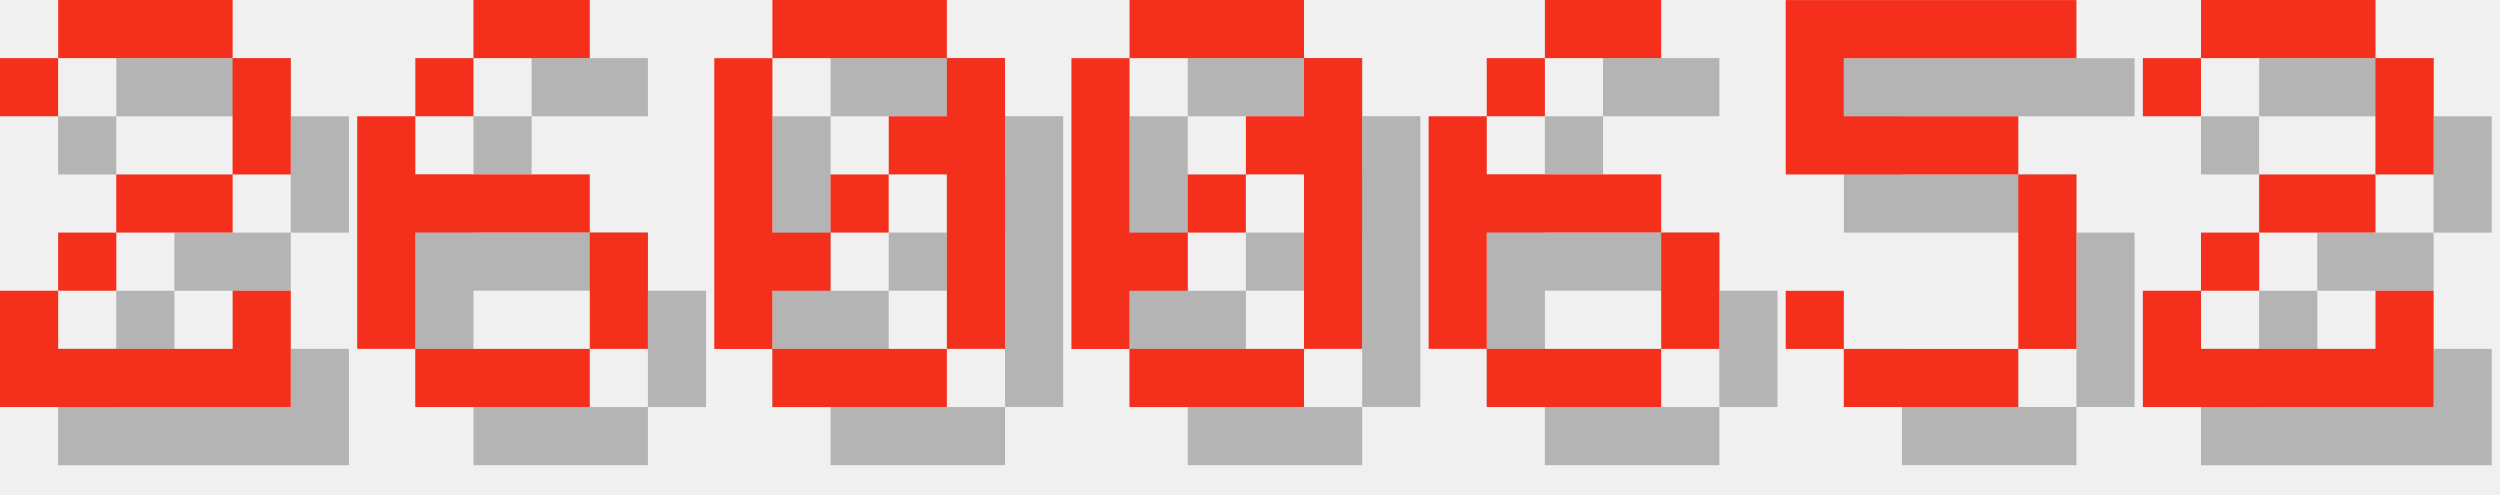
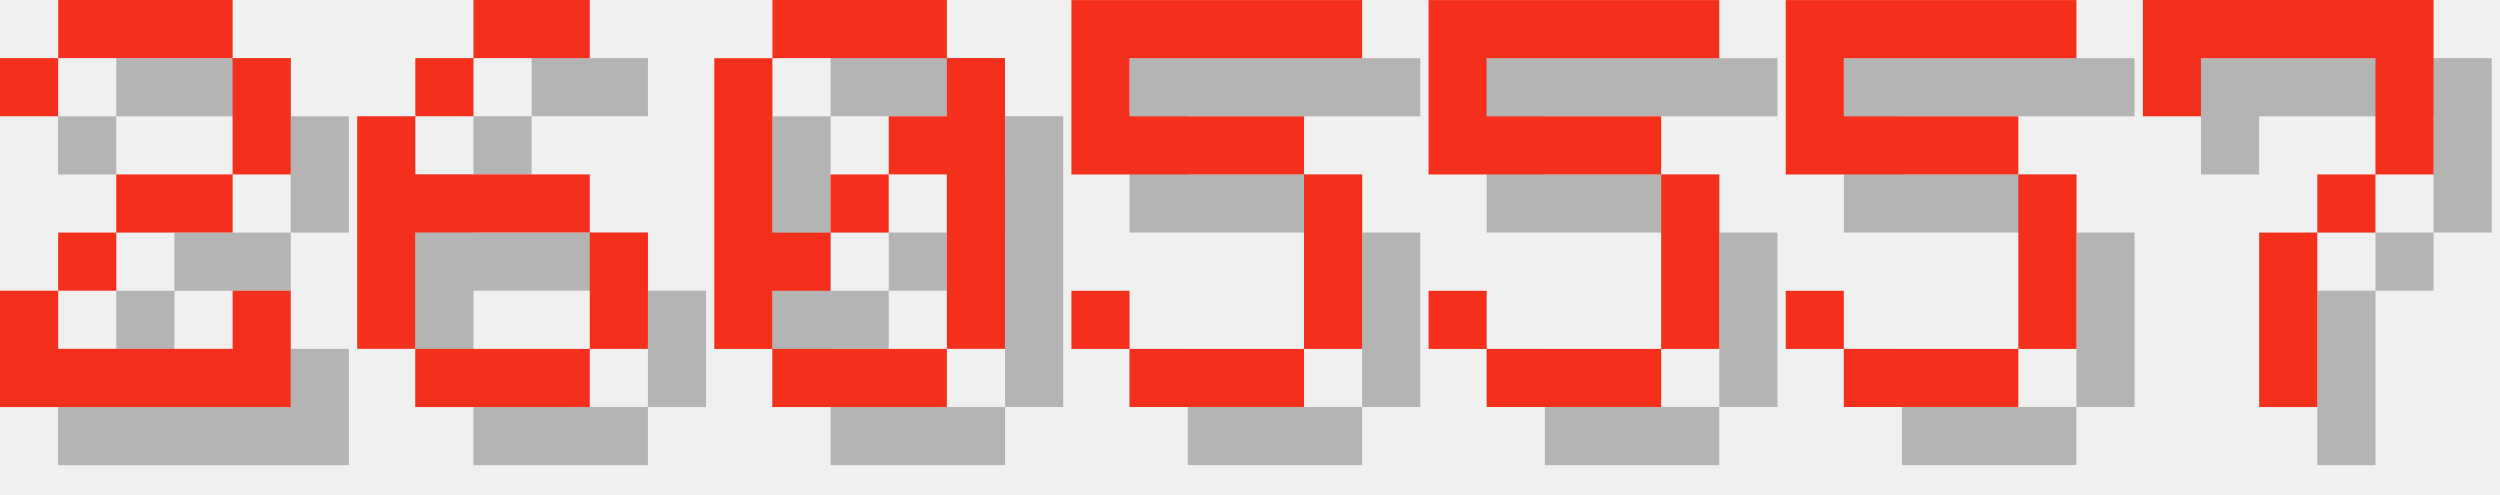
<svg xmlns="http://www.w3.org/2000/svg" version="1.1" width="182.0" height="36">
  <style>
        .text-foreground {
            fill: #F4301C;
        }
        .text-shadow {
            fill: #000000;
            fill-opacity: 0.25;
        }
    </style>
  <g class="digit" id="digit_2" transform="translate(0.0, 0), scale(4)">
    <path id="digit_2_shadow" class="text-shadow" d="m1.058 2.117v1.058h1.058v-1.058h3.175v2.117h-2.117v1.058h-1.058v1.058h-1.058v2.117h5.292v-2.117h-1.058v1.058h-3.175v-1.058h1.058v-1.058h2.117v-1.058h1.058v-2.117h-1.058v-1.058h-3.175v1.058h-1.058z" fill-opacity=".5" style="paint-order:stroke fill markers" />
    <path id="digit_2_fg" class="text-foreground" d="m0 1.058v1.058h1.058v-1.058h3.175v2.117h-2.117v1.058h-1.058v1.058h-1.058v2.117h5.292v-2.117h-1.058v1.058h-3.175v-1.058h1.058v-1.058h2.117v-1.058h1.058v-2.117h-1.058v-1.058h-3.175v1.058h-1.058z" fill="#fff" style="paint-order:stroke fill markers" />
  </g>
  <g class="digit" id="digit_6" transform="translate(26.0, 0), scale(4)">
    <path id="digit_6_shadow" class="text-shadow" d="m3.175 1.058v1.058h2.117v-1.058h-2.117zm0 1.058h-1.058v1.058h1.058v-1.058zm-1.058 1.058h-1.058v4.233h1.058v-2.117h3.175v-1.058h-3.175v-1.058zm3.175 2.117v2.117h1.058v-2.117h-1.058zm0 2.117h-3.175v1.058h3.175v-1.058z" fill-opacity=".5" style="paint-order:stroke fill markers" />
    <path id="digit_6_fg" class="text-foreground" d="m2.117 0v1.058h2.117v-1.058h-2.117zm0 1.058h-1.058v1.058h1.058v-1.058zm-1.058 1.058h-1.058v4.233h1.058v-2.117h3.175v-1.058h-3.175v-1.058zm3.175 2.117v2.117h1.058v-2.117h-1.058zm0 2.117h-3.175v1.058h3.175v-1.058z" fill="#fff" style="paint-order:stroke fill markers" />
  </g>
  <g class="digit" id="digit_0" transform="translate(52.0, 0), scale(4)">
    <path id="digit_0_shadow" class="text-shadow" d="m2.117 1.058v1.058h3.175v-1.058h-3.175zm3.175 1.058v1.058h-1.058v1.058h1.058v3.175h1.058v-5.292h-1.058zm0 5.292h-3.175v1.058h3.175v-1.058zm-3.175 0v-1.058h1.058v-1.058h-1.058v-3.175h-1.058v5.292h1.058zm1.058-2.117h1.058v-1.058h-1.058v1.058z" fill-opacity=".5" style="paint-order:stroke fill markers" />
    <path id="digit_0_fg" class="text-foreground" d="m1.058 0v1.058h3.175v-1.058h-3.175zm3.175 1.058v1.058h-1.058v1.058h1.058v3.175h1.058v-5.292h-1.058zm0 5.292h-3.175v1.058h3.175v-1.058zm-3.175 0v-1.058h1.058v-1.058h-1.058v-3.175h-1.058v5.292h1.058zm1.058-2.117h1.058v-1.058h-1.058v1.058z" fill="#fff" style="paint-order:stroke fill markers" />
  </g>
-   <g class="digit" id="digit_0" transform="translate(78.0, 0), scale(4)">
-     <path id="digit_0_shadow" class="text-shadow" d="m2.117 1.058v1.058h3.175v-1.058h-3.175zm3.175 1.058v1.058h-1.058v1.058h1.058v3.175h1.058v-5.292h-1.058zm0 5.292h-3.175v1.058h3.175v-1.058zm-3.175 0v-1.058h1.058v-1.058h-1.058v-3.175h-1.058v5.292h1.058zm1.058-2.117h1.058v-1.058h-1.058v1.058z" fill-opacity=".5" style="paint-order:stroke fill markers" />
-     <path id="digit_0_fg" class="text-foreground" d="m1.058 0v1.058h3.175v-1.058h-3.175zm3.175 1.058v1.058h-1.058v1.058h1.058v3.175h1.058v-5.292h-1.058zm0 5.292h-3.175v1.058h3.175v-1.058zm-3.175 0v-1.058h1.058v-1.058h-1.058v-3.175h-1.058v5.292h1.058zm1.058-2.117h1.058v-1.058h-1.058v1.058z" fill="#fff" style="paint-order:stroke fill markers" />
+   <g class="digit" id="digit_5" transform="translate(78.0, 0), scale(4)">
+     <path id="digit_5_shadow" class="text-shadow" d="m1.058 1.058v3.175h4.233v3.175h-3.175v-1.058h-1.058v1.058h1.058v1.058h3.175v-1.058h1.058v-3.175h-1.058v-1.058h-3.175v-1.058h4.233v-1.058h-5.292z" fill-opacity=".5" style="paint-order:stroke fill markers" />
+     <path id="digit_5_fg" class="text-foreground" d="m0 0v3.175h4.233v3.175h-3.175v-1.058h-1.058v1.058h1.058v1.058h3.175v-1.058h1.058v-3.175h-1.058v-1.058h-3.175v-1.058h4.233v-1.058h-5.292z" fill="#fff" style="paint-order:stroke fill markers" />
  </g>
-   <g class="digit" id="digit_6" transform="translate(104.0, 0), scale(4)">
-     <path id="digit_6_shadow" class="text-shadow" d="m3.175 1.058v1.058h2.117v-1.058h-2.117zm0 1.058h-1.058v1.058h1.058v-1.058zm-1.058 1.058h-1.058v4.233h1.058v-2.117h3.175v-1.058h-3.175v-1.058zm3.175 2.117v2.117h1.058v-2.117h-1.058zm0 2.117h-3.175v1.058h3.175v-1.058z" fill-opacity=".5" style="paint-order:stroke fill markers" />
-     <path id="digit_6_fg" class="text-foreground" d="m2.117 0v1.058h2.117v-1.058h-2.117zm0 1.058h-1.058v1.058h1.058v-1.058zm-1.058 1.058h-1.058v4.233h1.058v-2.117h3.175v-1.058h-3.175v-1.058zm3.175 2.117v2.117h1.058v-2.117h-1.058zm0 2.117h-3.175v1.058h3.175v-1.058z" fill="#fff" style="paint-order:stroke fill markers" />
+   <g class="digit" id="digit_5" transform="translate(104.0, 0), scale(4)">
+     <path id="digit_5_shadow" class="text-shadow" d="m1.058 1.058v3.175h4.233v3.175h-3.175v-1.058h-1.058v1.058h1.058v1.058h3.175v-1.058h1.058v-3.175h-1.058v-1.058h-3.175v-1.058h4.233v-1.058h-5.292z" fill-opacity=".5" style="paint-order:stroke fill markers" />
+     <path id="digit_5_fg" class="text-foreground" d="m0 0v3.175h4.233v3.175h-3.175v-1.058h-1.058v1.058h1.058v1.058h3.175v-1.058h1.058v-3.175h-1.058v-1.058h-3.175v-1.058h4.233v-1.058h-5.292z" fill="#fff" style="paint-order:stroke fill markers" />
  </g>
  <g class="digit" id="digit_5" transform="translate(130.0, 0), scale(4)">
    <path id="digit_5_shadow" class="text-shadow" d="m1.058 1.058v3.175h4.233v3.175h-3.175v-1.058h-1.058v1.058h1.058v1.058h3.175v-1.058h1.058v-3.175h-1.058v-1.058h-3.175v-1.058h4.233v-1.058h-5.292z" fill-opacity=".5" style="paint-order:stroke fill markers" />
    <path id="digit_5_fg" class="text-foreground" d="m0 0v3.175h4.233v3.175h-3.175v-1.058h-1.058v1.058h1.058v1.058h3.175v-1.058h1.058v-3.175h-1.058v-1.058h-3.175v-1.058h4.233v-1.058h-5.292z" fill="#fff" style="paint-order:stroke fill markers" />
  </g>
-   <g class="digit" id="digit_2" transform="translate(156.0, 0), scale(4)">
-     <path id="digit_2_shadow" class="text-shadow" d="m1.058 2.117v1.058h1.058v-1.058h3.175v2.117h-2.117v1.058h-1.058v1.058h-1.058v2.117h5.292v-2.117h-1.058v1.058h-3.175v-1.058h1.058v-1.058h2.117v-1.058h1.058v-2.117h-1.058v-1.058h-3.175v1.058h-1.058z" fill-opacity=".5" style="paint-order:stroke fill markers" />
-     <path id="digit_2_fg" class="text-foreground" d="m0 1.058v1.058h1.058v-1.058h3.175v2.117h-2.117v1.058h-1.058v1.058h-1.058v2.117h5.292v-2.117h-1.058v1.058h-3.175v-1.058h1.058v-1.058h2.117v-1.058h1.058v-2.117h-1.058v-1.058h-3.175v1.058h-1.058z" fill="#fff" style="paint-order:stroke fill markers" />
+   <g class="digit" id="digit_7" transform="translate(156.0, 0), scale(4)">
+     <path id="digit_7_shadow" class="text-shadow" d="m1.058 1.058 2e-6 2.117h1.058v-1.058h3.175v1.058l2e-7 1.058h-1.058v1.058h-1.058l4e-7 3.175 1.058 1e-7v-3.175h1.058v-1.058h1.058l5e-7 -1.058v-2.117z" fill-opacity=".5" style="paint-order:stroke fill markers" />
+     <path id="digit_7_fg" class="text-foreground" d="m0 0 2e-6 2.117h1.058v-1.058h3.175v1.058l2e-7 1.058h-1.058v1.058h-1.058l4e-7 3.175 1.058 1e-7v-3.175h1.058v-1.058h1.058l5e-7 -1.058v-2.117z" fill="#fff" style="paint-order:stroke fill markers" />
  </g>
</svg>
